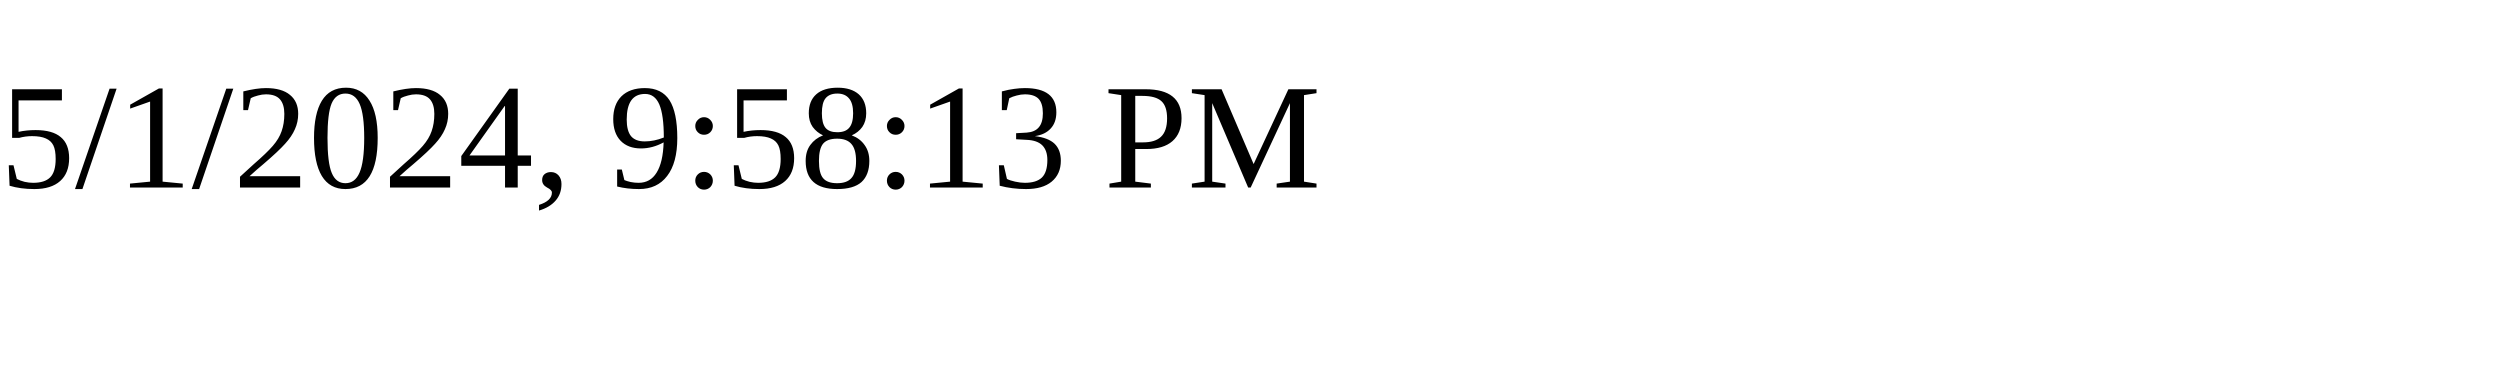
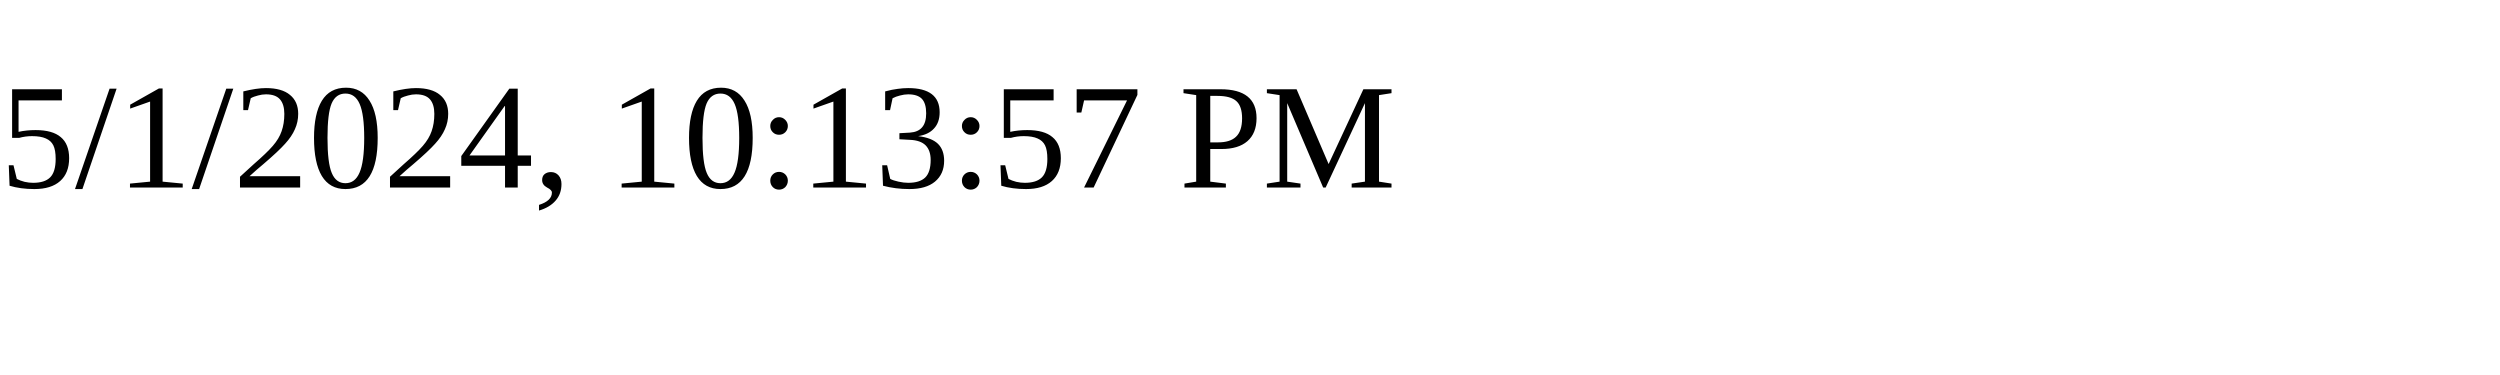
<svg xmlns="http://www.w3.org/2000/svg" height="30" width="200">
-   <text x="0" y="15">5/1/2024, 9:58:13 PM</text>
+   <text x="0" y="15">5/1/2024, 10:13:57 PM</text>
</svg>
